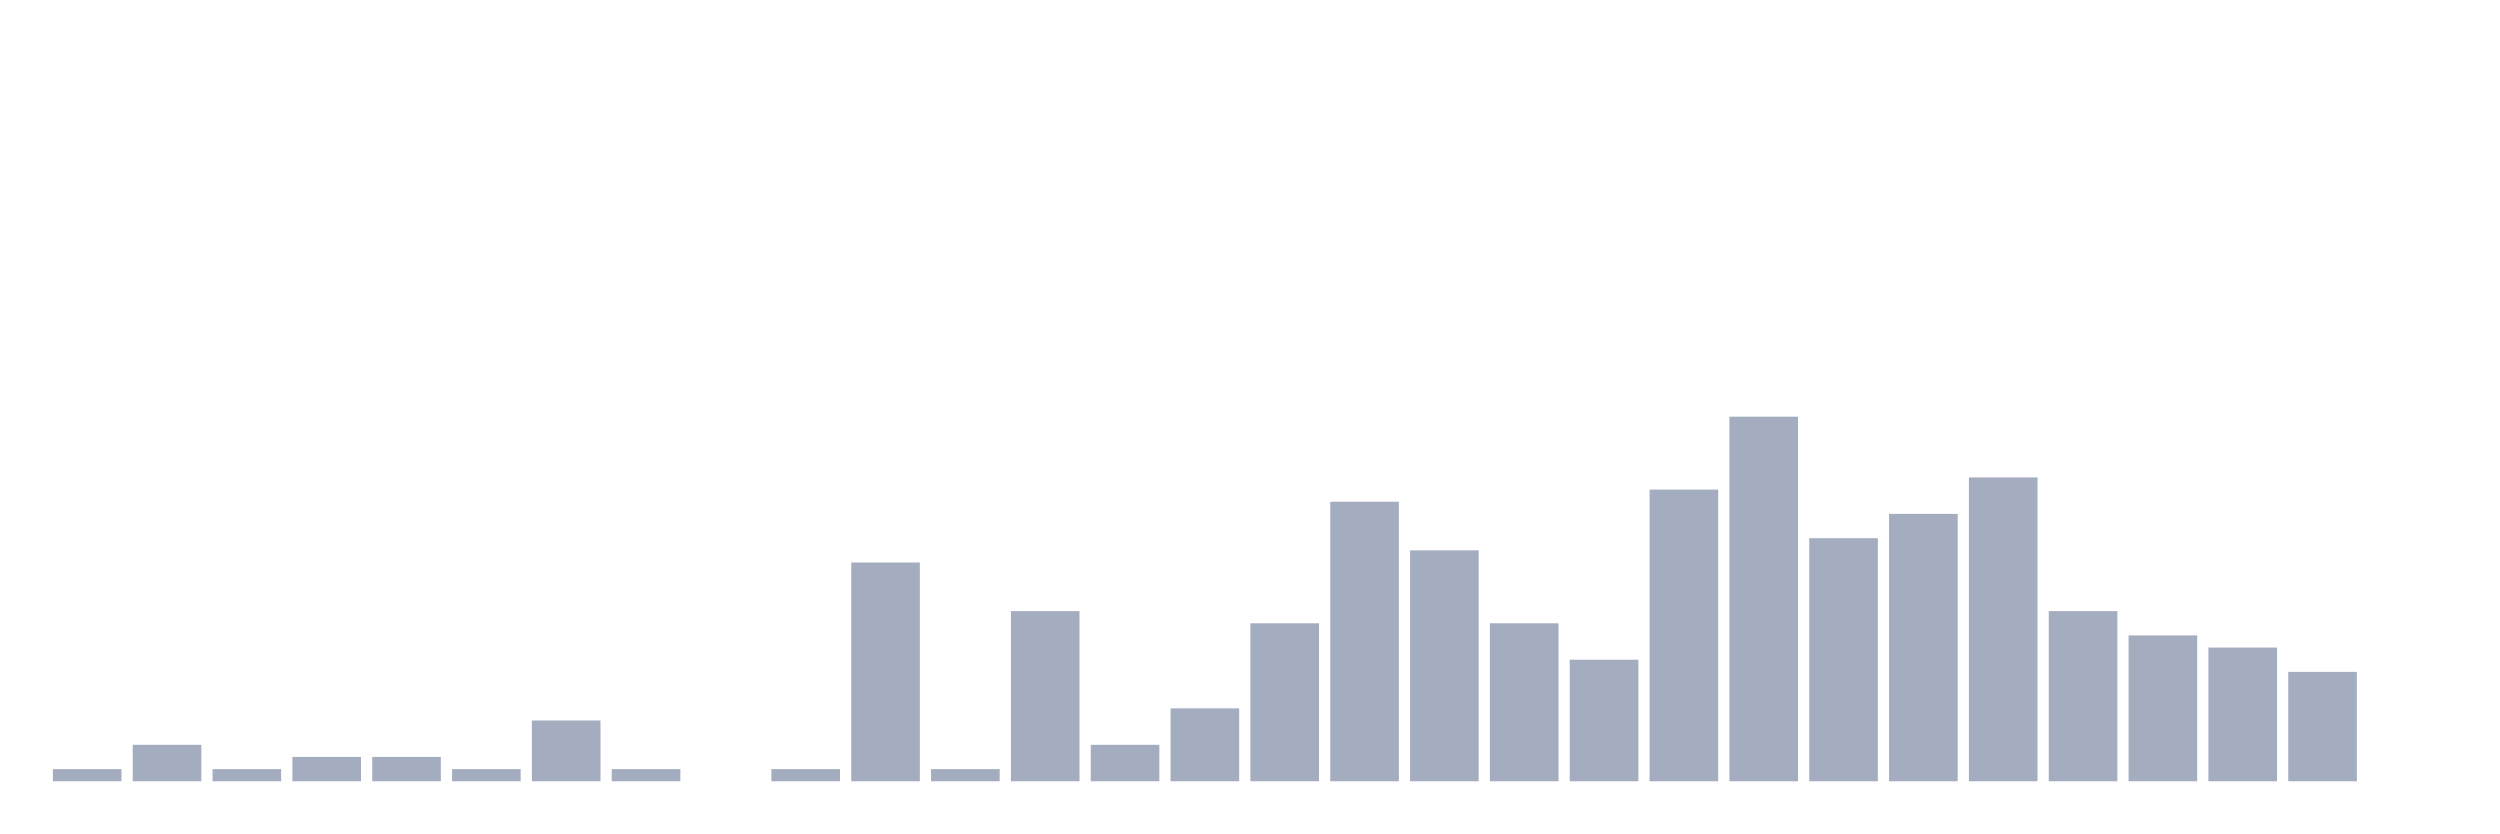
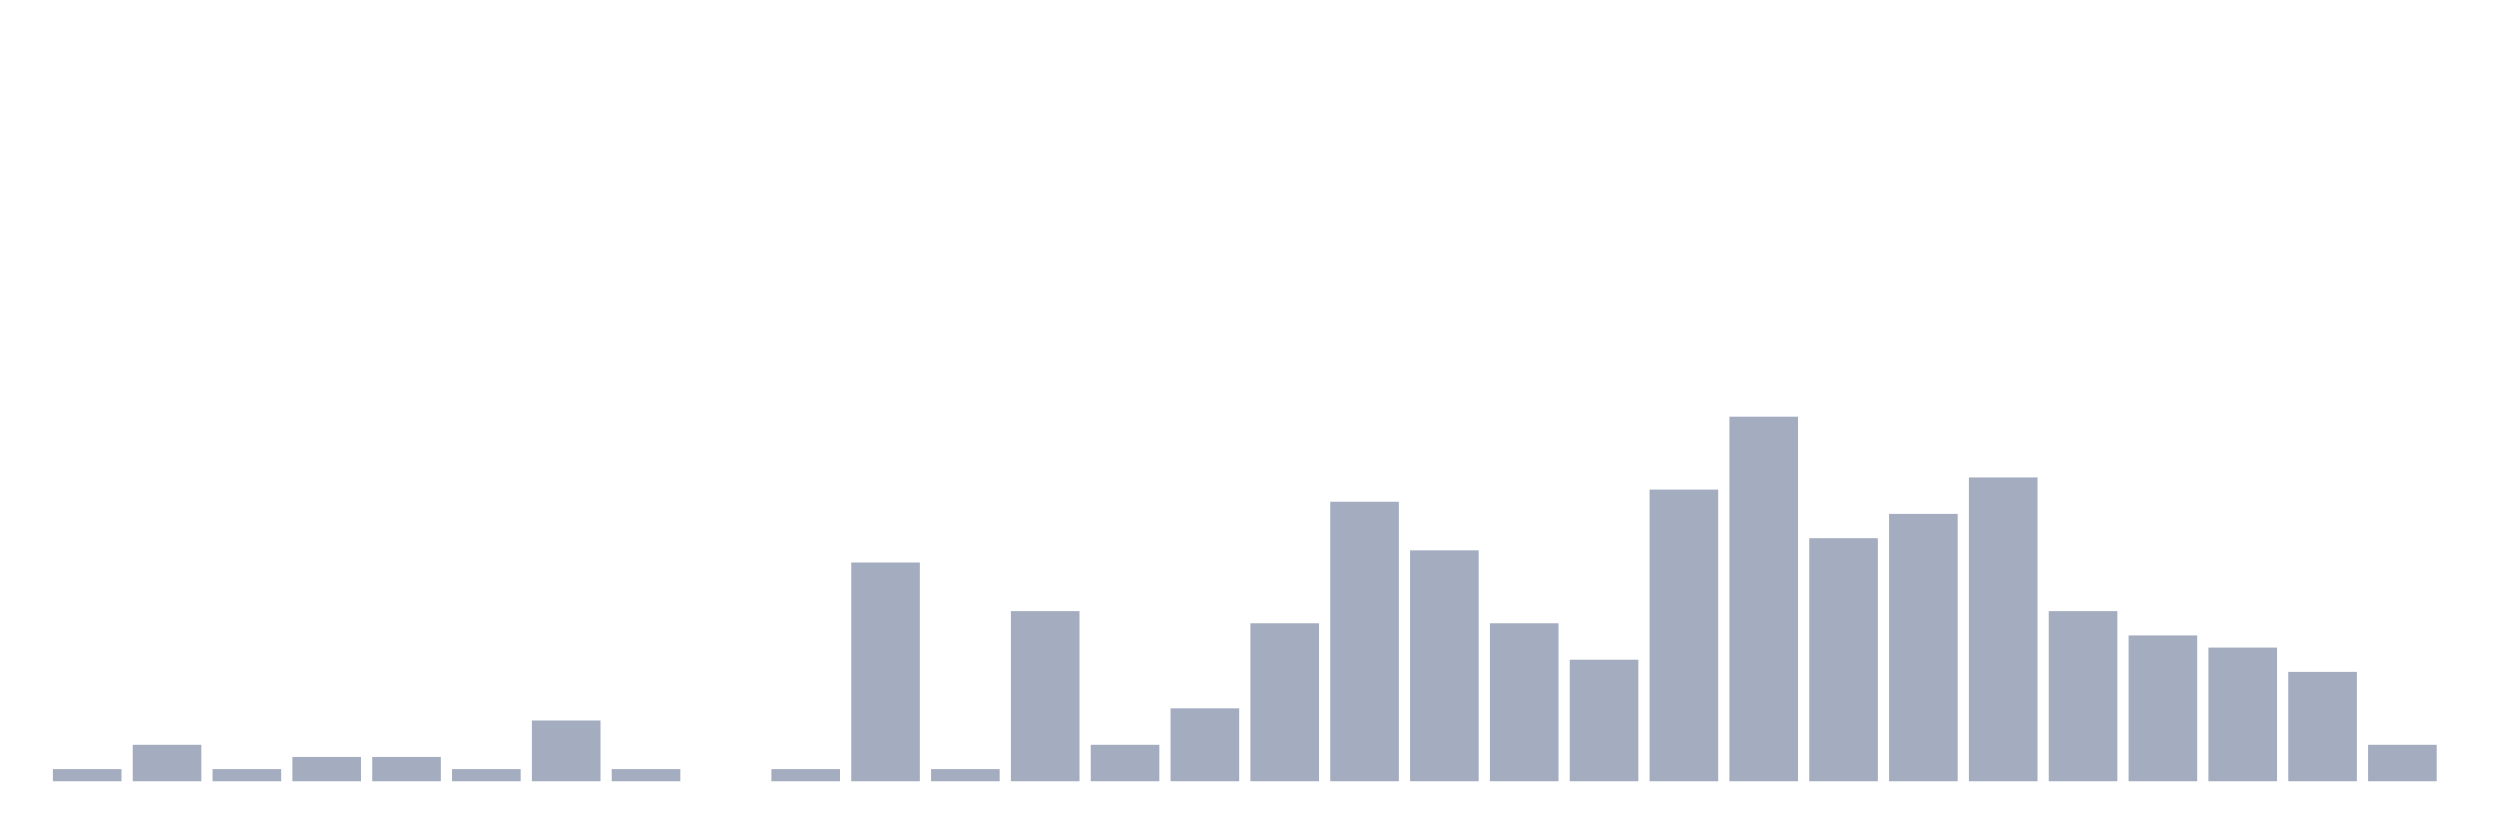
<svg xmlns="http://www.w3.org/2000/svg" viewBox="0 0 480 160">
  <g transform="translate(10,10)">
    <rect class="bar" x="0.153" width="13.175" y="137.667" height="2.333" fill="rgb(164,173,192)" />
    <rect class="bar" x="15.482" width="13.175" y="133" height="7" fill="rgb(164,173,192)" />
    <rect class="bar" x="30.81" width="13.175" y="137.667" height="2.333" fill="rgb(164,173,192)" />
    <rect class="bar" x="46.138" width="13.175" y="135.333" height="4.667" fill="rgb(164,173,192)" />
    <rect class="bar" x="61.466" width="13.175" y="135.333" height="4.667" fill="rgb(164,173,192)" />
    <rect class="bar" x="76.794" width="13.175" y="137.667" height="2.333" fill="rgb(164,173,192)" />
    <rect class="bar" x="92.123" width="13.175" y="128.333" height="11.667" fill="rgb(164,173,192)" />
    <rect class="bar" x="107.451" width="13.175" y="137.667" height="2.333" fill="rgb(164,173,192)" />
    <rect class="bar" x="122.779" width="13.175" y="140" height="0" fill="rgb(164,173,192)" />
    <rect class="bar" x="138.107" width="13.175" y="137.667" height="2.333" fill="rgb(164,173,192)" />
    <rect class="bar" x="153.436" width="13.175" y="98" height="42" fill="rgb(164,173,192)" />
    <rect class="bar" x="168.764" width="13.175" y="137.667" height="2.333" fill="rgb(164,173,192)" />
    <rect class="bar" x="184.092" width="13.175" y="107.333" height="32.667" fill="rgb(164,173,192)" />
    <rect class="bar" x="199.42" width="13.175" y="133" height="7" fill="rgb(164,173,192)" />
    <rect class="bar" x="214.748" width="13.175" y="126" height="14" fill="rgb(164,173,192)" />
    <rect class="bar" x="230.077" width="13.175" y="109.667" height="30.333" fill="rgb(164,173,192)" />
    <rect class="bar" x="245.405" width="13.175" y="86.333" height="53.667" fill="rgb(164,173,192)" />
    <rect class="bar" x="260.733" width="13.175" y="95.667" height="44.333" fill="rgb(164,173,192)" />
    <rect class="bar" x="276.061" width="13.175" y="109.667" height="30.333" fill="rgb(164,173,192)" />
    <rect class="bar" x="291.39" width="13.175" y="116.667" height="23.333" fill="rgb(164,173,192)" />
    <rect class="bar" x="306.718" width="13.175" y="84" height="56" fill="rgb(164,173,192)" />
    <rect class="bar" x="322.046" width="13.175" y="70" height="70" fill="rgb(164,173,192)" />
    <rect class="bar" x="337.374" width="13.175" y="93.333" height="46.667" fill="rgb(164,173,192)" />
    <rect class="bar" x="352.702" width="13.175" y="88.667" height="51.333" fill="rgb(164,173,192)" />
    <rect class="bar" x="368.031" width="13.175" y="81.667" height="58.333" fill="rgb(164,173,192)" />
    <rect class="bar" x="383.359" width="13.175" y="107.333" height="32.667" fill="rgb(164,173,192)" />
    <rect class="bar" x="398.687" width="13.175" y="112" height="28" fill="rgb(164,173,192)" />
    <rect class="bar" x="414.015" width="13.175" y="114.333" height="25.667" fill="rgb(164,173,192)" />
    <rect class="bar" x="429.344" width="13.175" y="119" height="21" fill="rgb(164,173,192)" />
-     <rect class="bar" x="444.672" width="13.175" y="140" height="0" fill="rgb(164,173,192)" />
+     <rect class="bar" x="444.672" width="13.175" y="133" height="7" fill="rgb(164,173,192)" />
  </g>
</svg>
